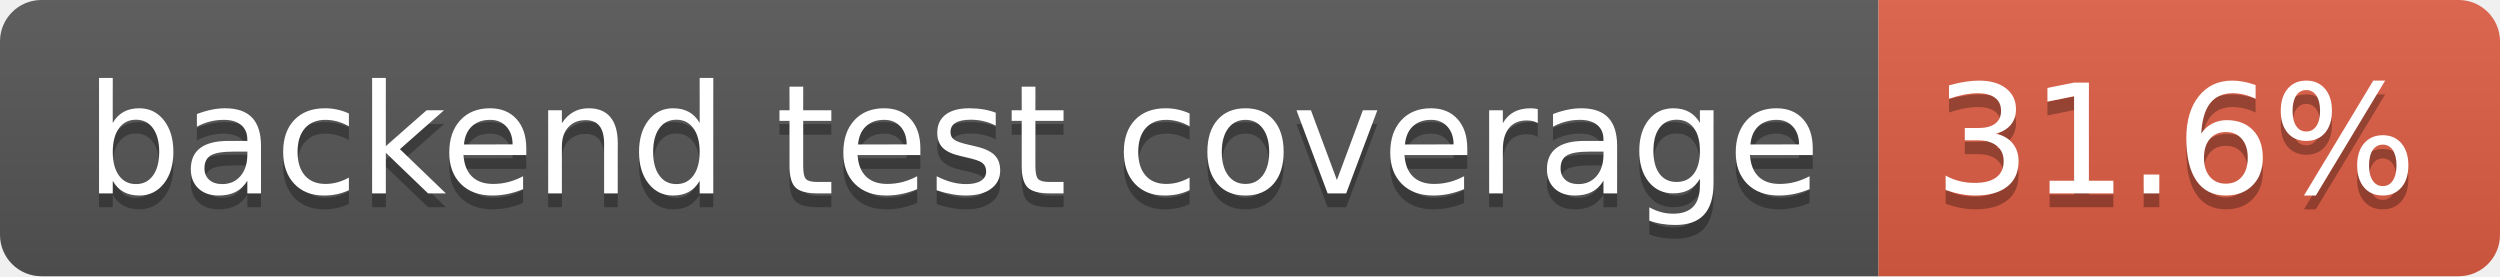
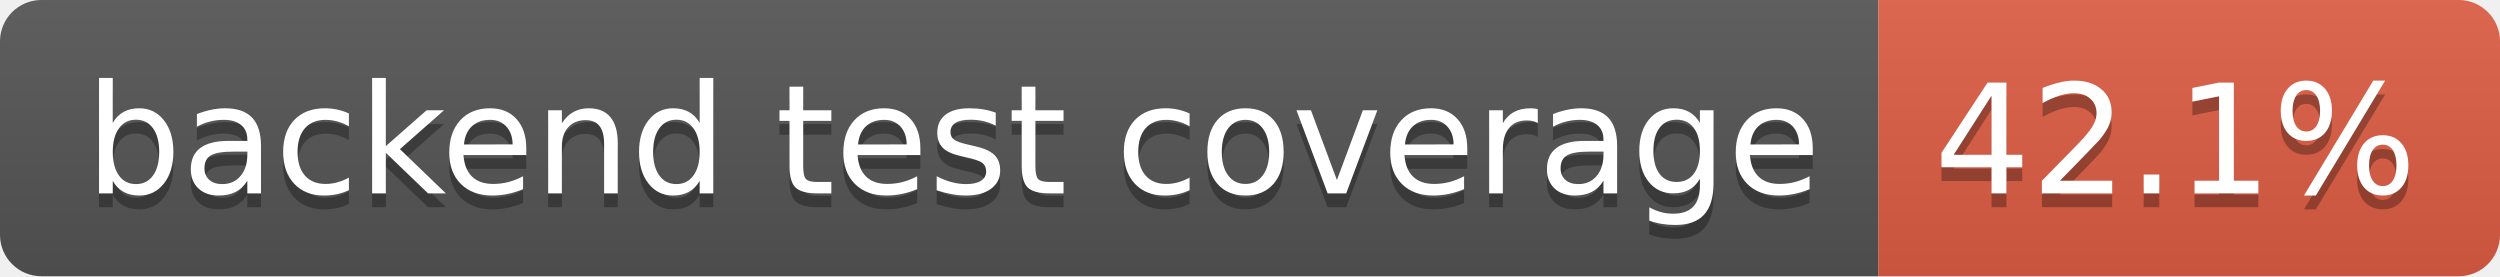
- <svg xmlns="http://www.w3.org/2000/svg" width="181" height="20" role="img" aria-label="backend test coverage: 31.6%">
+ <svg xmlns="http://www.w3.org/2000/svg" width="181" height="20" role="img" aria-label="backend test coverage: 42.1%">
  <linearGradient id="s" x2="0" y2="100%">
    <stop offset="0" stop-color="#bbb" stop-opacity=".1" />
    <stop offset="1" stop-opacity=".1" />
  </linearGradient>
  <clipPath id="r">
    <rect width="181" height="20" rx="3" fill="#fff" />
  </clipPath>
  <g clip-path="url(#r)">
    <rect width="136" height="20" fill="#555" />
    <rect x="136" width="45" height="20" fill="#e05d44" />
    <rect width="181" height="20" fill="url(#s)" />
  </g>
  <g fill="#fff" text-anchor="middle" font-family="Verdana,Geneva,DejaVu Sans,sans-serif" text-rendering="geometricPrecision" font-size="110">
    <text aria-hidden="true" x="690" y="150" fill="#010101" fill-opacity=".3" transform="scale(.1)" textLength="1260">backend test coverage</text>
    <text x="690" y="140" transform="scale(.1)" fill="#fff" textLength="1260">backend test coverage</text>
-     <text aria-hidden="true" x="1575" y="150" fill="#010101" fill-opacity=".3" transform="scale(.1)" textLength="350">31.6%</text>
-     <text x="1575" y="140" transform="scale(.1)" fill="#fff" textLength="350">31.6%</text>
+     <text aria-hidden="true" x="1575" y="150" fill="#010101" fill-opacity=".3" transform="scale(.1)" textLength="350">42.1%</text>
+     <text x="1575" y="140" transform="scale(.1)" fill="#fff" textLength="350">42.1%</text>
  </g>
</svg>
